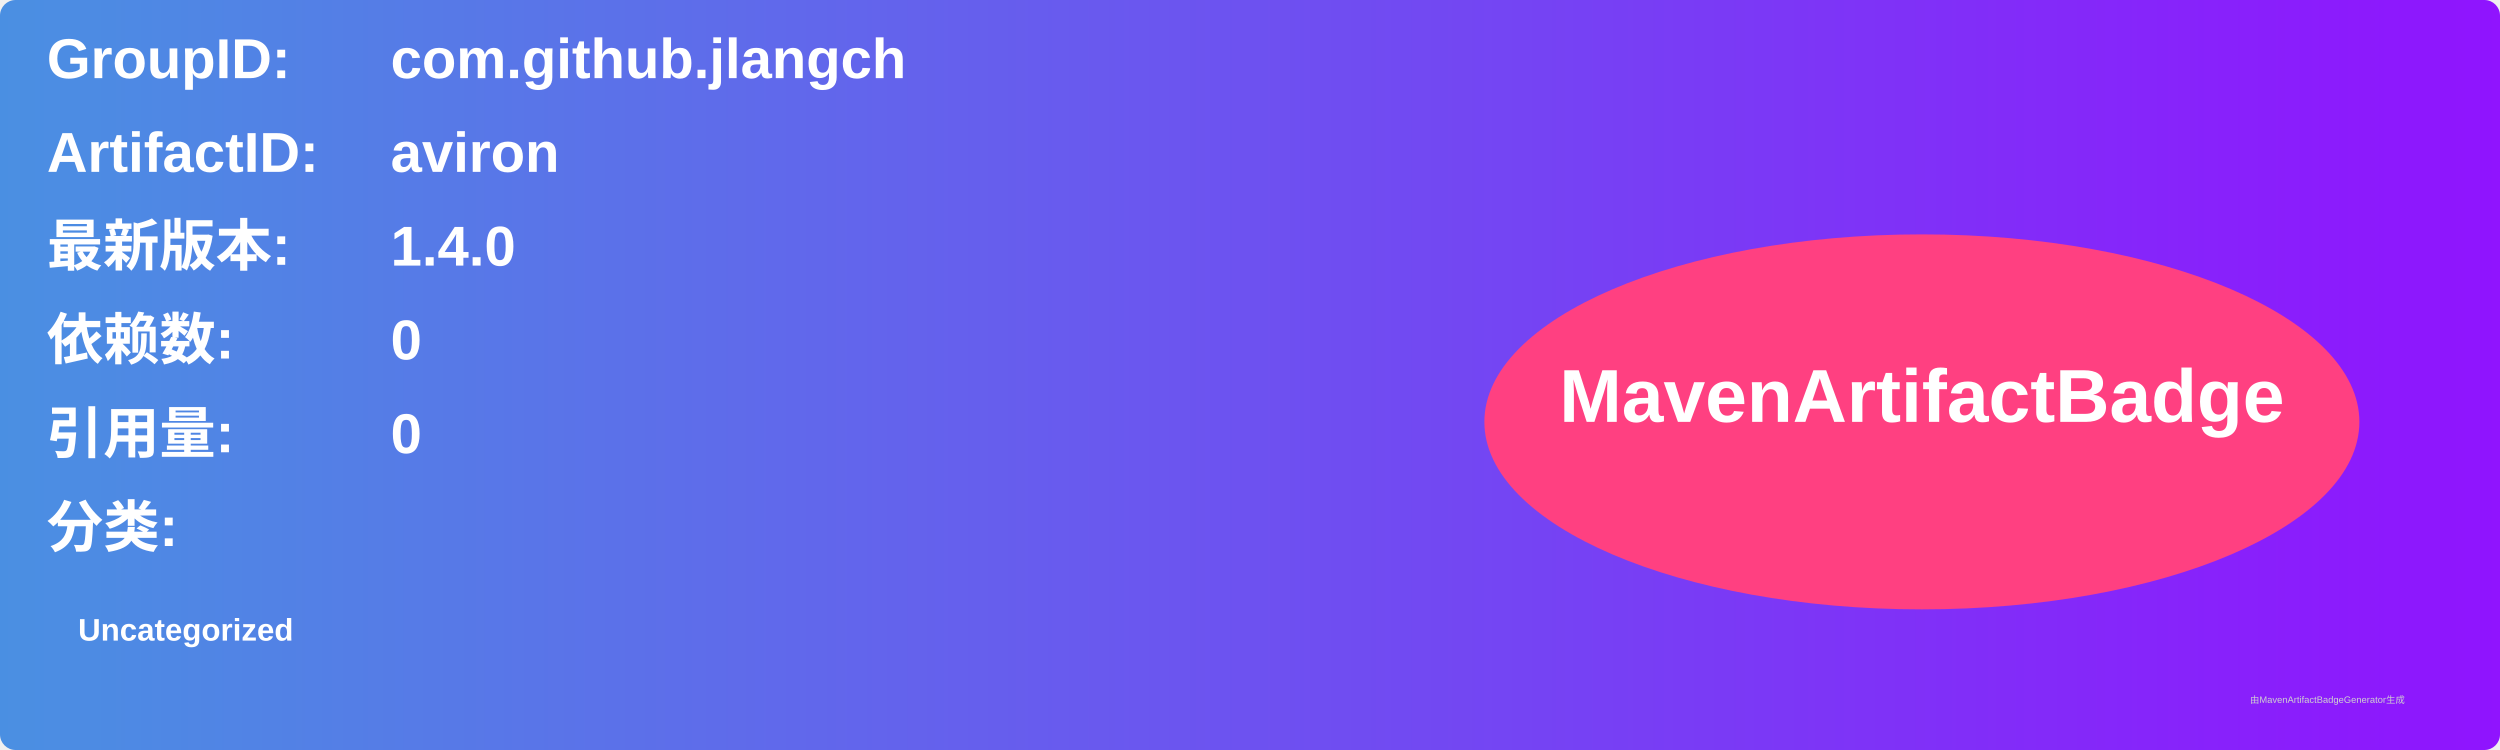
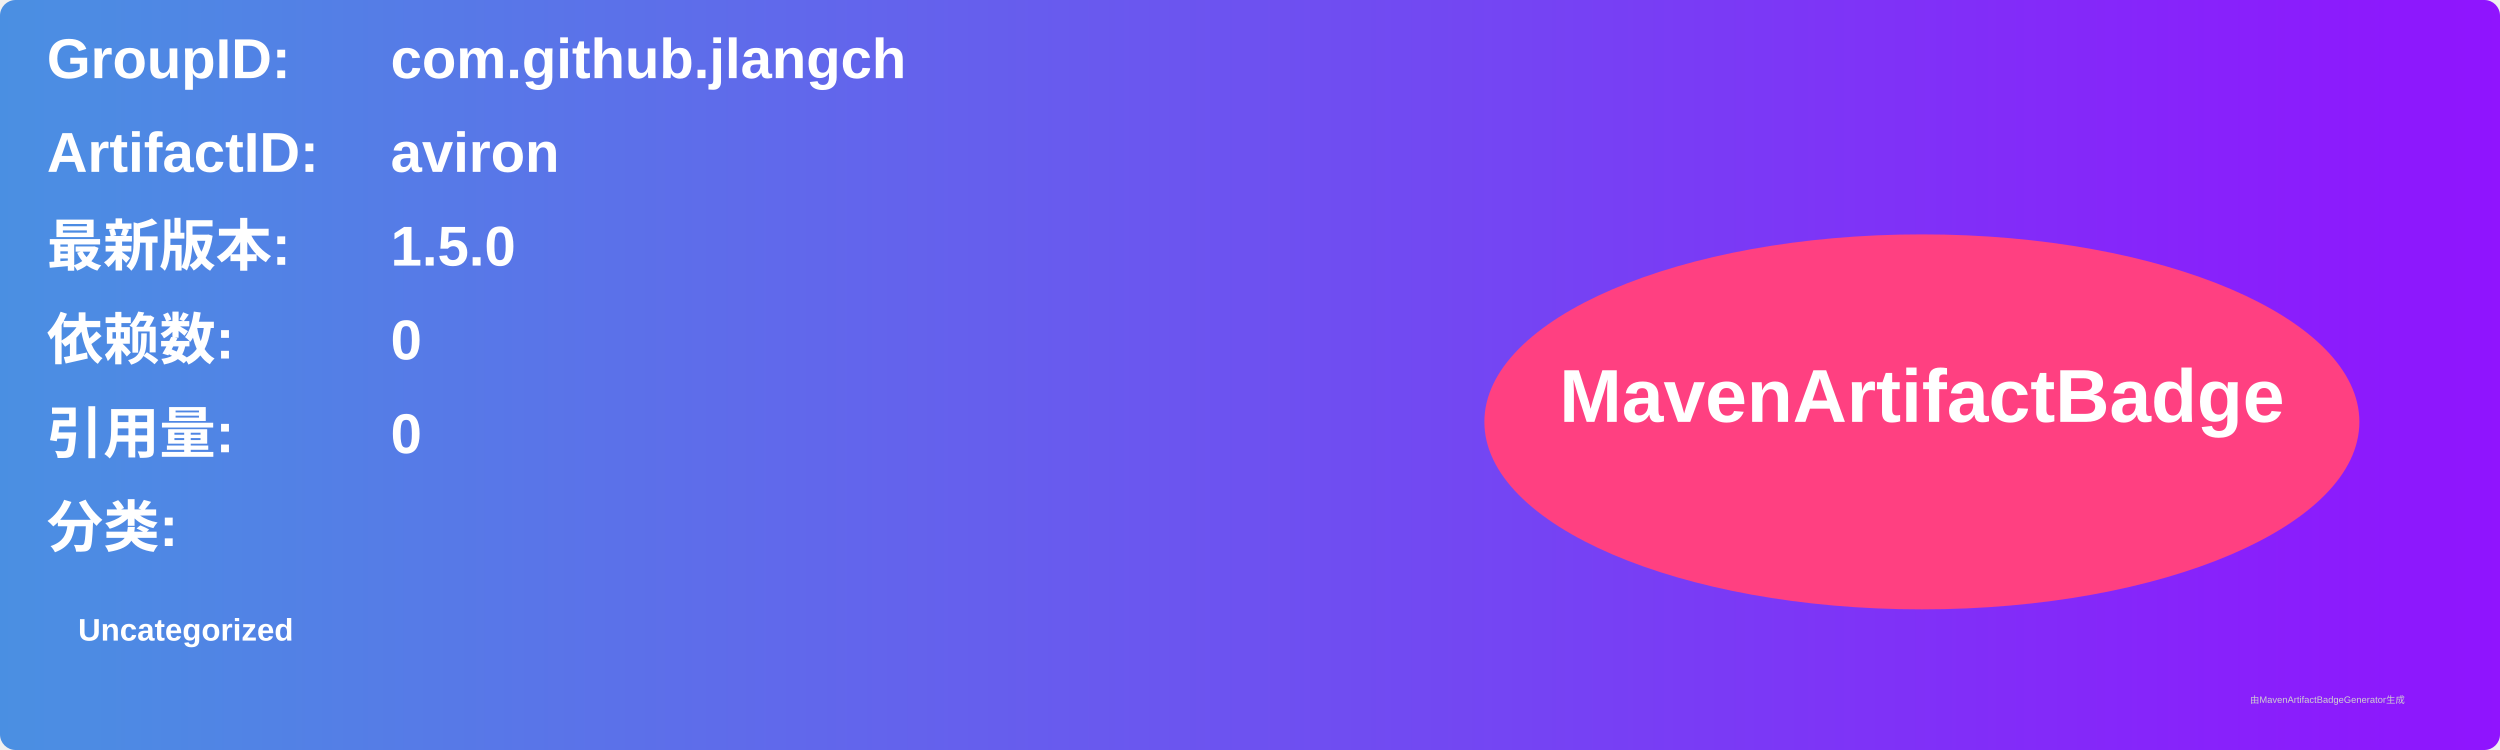
<svg xmlns="http://www.w3.org/2000/svg" width="800" height="240" viewBox="0 0 800 240">
  <linearGradient id="grad" x1="0%" y1="0%" x2="100%" y2="0%">
    <stop offset="0%" stop-color="#4a90e2" />
    <stop offset="100%" stop-color="#9013fe" />
  </linearGradient>
  <rect width="100%" height="100%" rx="5" ry="5" fill="url(#grad)" />
  <g transform="translate(15, 15)">
    <text x="0" y="10" font-family="Arial" font-size="18" fill="white" font-weight="bold" width="260">GroupID:</text>
    <text x="110" y="10" font-family="Arial" font-size="18" fill="white" font-weight="bold" width="460">com.github.jlangch</text>
    <text x="0" y="40" font-family="Arial" font-size="18" fill="white" font-weight="bold" width="260">ArtifactID:</text>
    <text x="110" y="40" font-family="Arial" font-size="18" fill="white" font-weight="bold" width="460">aviron</text>
    <text x="0" y="70" font-family="Arial" font-size="18" fill="white" font-weight="bold">最新版本:</text>
    <text x="110" y="70" font-family="Arial" font-size="18" fill="white" font-weight="bold">
-       <tspan font-weight="bold">1.4.0</tspan>
+       <tspan font-weight="bold">1.5.0</tspan>
    </text>
    <text x="0" y="100" font-family="Arial" font-size="18" fill="white" font-weight="bold">依赖数: </text>
    <text x="110" y="100" font-family="Arial" font-size="18" fill="white">
      <tspan font-weight="bold">0</tspan>
    </text>
    <text x="0" y="130" font-family="Arial" font-size="18" fill="white" font-weight="bold">引用量: </text>
    <text x="110" y="130" font-family="Arial" font-size="18" fill="white">
      <tspan font-weight="bold">0</tspan>
    </text>
    <text x="0" y="160" font-family="Arial" font-size="18" fill="white" font-weight="bold">分类:</text>
    <text x="10" y="190" font-family="Arial" font-size="10" fill="white">
      <tspan font-weight="bold">Uncategorized</tspan>
    </text>
    <ellipse cx="600" cy="120" rx="140" ry="60" fill="#ff4081" />
    <text x="600" y="120" text-anchor="middle" font-family="Arial" font-size="24" fill="white" font-weight="bold">MavenArtifactBadge</text>
  </g>
  <text x="720" y="225" font-family="Arial" font-size="3" fill="#d0d0d0">由MavenArtifactBadgeGenerator生成</text>
</svg>
